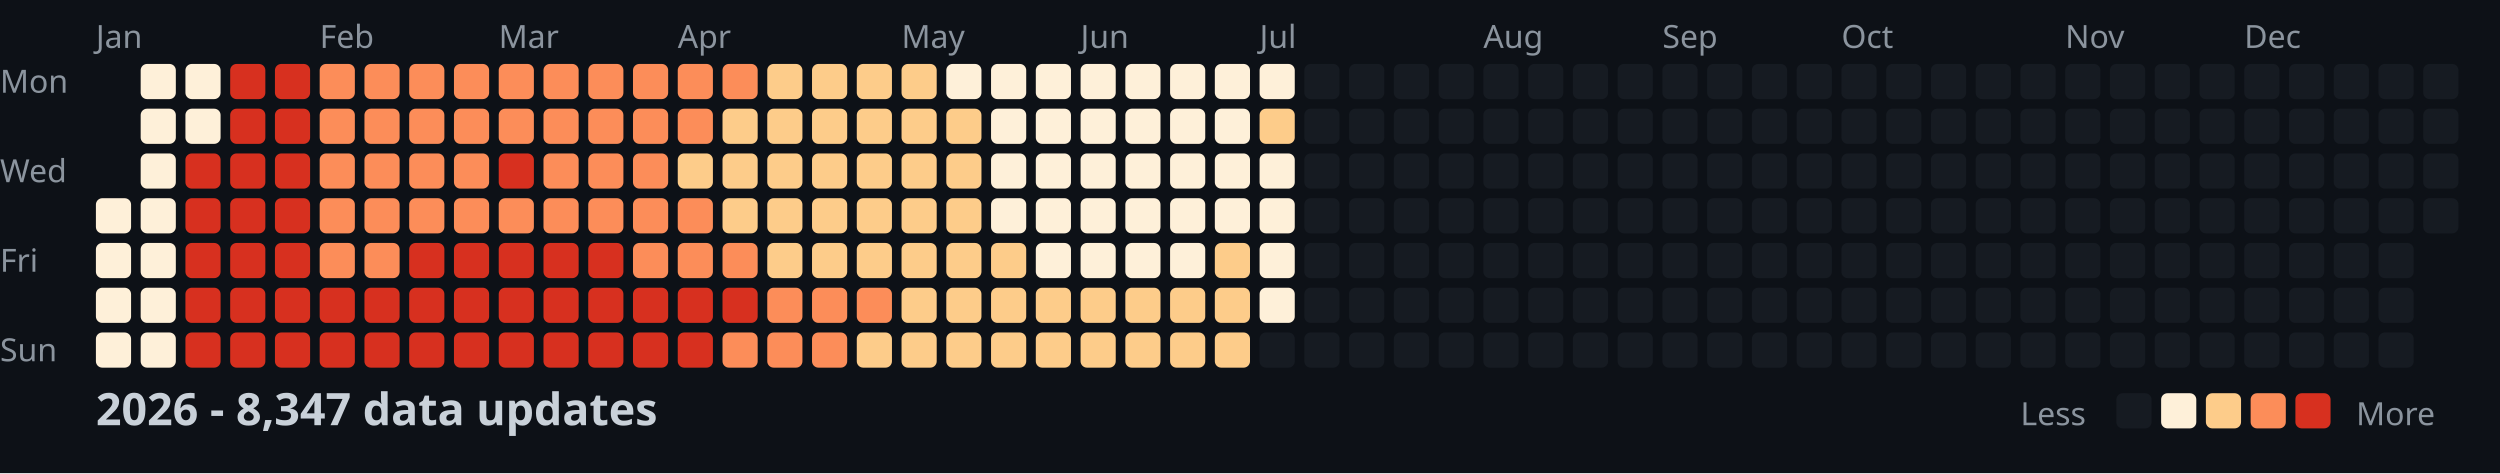
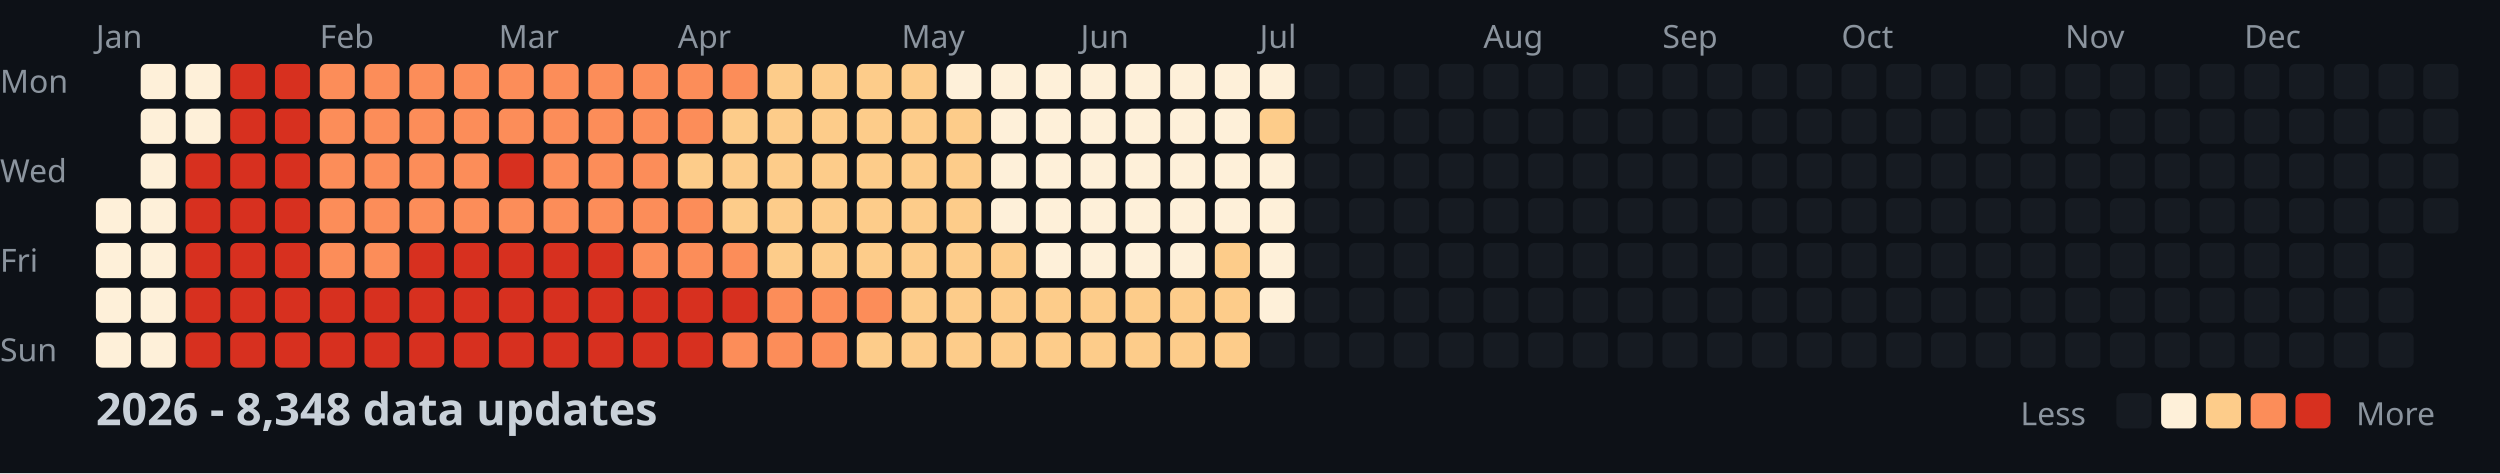
<svg xmlns="http://www.w3.org/2000/svg" width="782" height="148">
  <style>
    .month { font: 10px sans-serif; fill: #8b949e; }
    .day { font: 10px sans-serif; fill: #8b949e; }
    .title { font: bold 14px sans-serif; fill: #c9d1d9; }
    .legend { font: 10px sans-serif; fill: #8b949e; }
  </style>
  <rect width="100%" height="100%" fill="#0d1117" />
  <text x="0" y="29" class="day">Mon</text>
  <text x="0" y="57" class="day">Wed</text>
  <text x="0" y="85" class="day">Fri</text>
  <text x="0" y="113" class="day">Sun</text>
  <text x="30" y="15" class="month">Jan</text>
  <text x="100" y="15" class="month">Feb</text>
  <text x="156" y="15" class="month">Mar</text>
  <text x="212" y="15" class="month">Apr</text>
  <text x="282" y="15" class="month">May</text>
  <text x="338" y="15" class="month">Jun</text>
  <text x="394" y="15" class="month">Jul</text>
  <text x="464" y="15" class="month">Aug</text>
  <text x="520" y="15" class="month">Sep</text>
  <text x="576" y="15" class="month">Oct</text>
  <text x="646" y="15" class="month">Nov</text>
  <text x="702" y="15" class="month">Dec</text>
  <rect x="30" y="62" width="11" height="11" fill="#fef0d9" rx="2" />
  <rect x="30" y="76" width="11" height="11" fill="#fef0d9" rx="2" />
  <rect x="30" y="90" width="11" height="11" fill="#fef0d9" rx="2" />
  <rect x="30" y="104" width="11" height="11" fill="#fef0d9" rx="2" />
  <rect x="44" y="20" width="11" height="11" fill="#fef0d9" rx="2" />
  <rect x="44" y="34" width="11" height="11" fill="#fef0d9" rx="2" />
  <rect x="44" y="48" width="11" height="11" fill="#fef0d9" rx="2" />
  <rect x="44" y="62" width="11" height="11" fill="#fef0d9" rx="2" />
  <rect x="44" y="76" width="11" height="11" fill="#fef0d9" rx="2" />
  <rect x="44" y="90" width="11" height="11" fill="#fef0d9" rx="2" />
  <rect x="44" y="104" width="11" height="11" fill="#fef0d9" rx="2" />
  <rect x="58" y="20" width="11" height="11" fill="#fef0d9" rx="2" />
  <rect x="58" y="34" width="11" height="11" fill="#fef0d9" rx="2" />
  <rect x="58" y="48" width="11" height="11" fill="#d7301f" rx="2" />
  <rect x="58" y="62" width="11" height="11" fill="#d7301f" rx="2" />
  <rect x="58" y="76" width="11" height="11" fill="#d7301f" rx="2" />
  <rect x="58" y="90" width="11" height="11" fill="#d7301f" rx="2" />
  <rect x="58" y="104" width="11" height="11" fill="#d7301f" rx="2" />
  <rect x="72" y="20" width="11" height="11" fill="#d7301f" rx="2" />
  <rect x="72" y="34" width="11" height="11" fill="#d7301f" rx="2" />
  <rect x="72" y="48" width="11" height="11" fill="#d7301f" rx="2" />
  <rect x="72" y="62" width="11" height="11" fill="#d7301f" rx="2" />
  <rect x="72" y="76" width="11" height="11" fill="#d7301f" rx="2" />
  <rect x="72" y="90" width="11" height="11" fill="#d7301f" rx="2" />
  <rect x="72" y="104" width="11" height="11" fill="#d7301f" rx="2" />
  <rect x="86" y="20" width="11" height="11" fill="#d7301f" rx="2" />
  <rect x="86" y="34" width="11" height="11" fill="#d7301f" rx="2" />
  <rect x="86" y="48" width="11" height="11" fill="#d7301f" rx="2" />
  <rect x="86" y="62" width="11" height="11" fill="#d7301f" rx="2" />
  <rect x="86" y="76" width="11" height="11" fill="#d7301f" rx="2" />
  <rect x="86" y="90" width="11" height="11" fill="#d7301f" rx="2" />
  <rect x="86" y="104" width="11" height="11" fill="#d7301f" rx="2" />
  <rect x="100" y="20" width="11" height="11" fill="#fc8d59" rx="2" />
  <rect x="100" y="34" width="11" height="11" fill="#fc8d59" rx="2" />
  <rect x="100" y="48" width="11" height="11" fill="#fc8d59" rx="2" />
  <rect x="100" y="62" width="11" height="11" fill="#fc8d59" rx="2" />
  <rect x="100" y="76" width="11" height="11" fill="#fc8d59" rx="2" />
  <rect x="100" y="90" width="11" height="11" fill="#d7301f" rx="2" />
  <rect x="100" y="104" width="11" height="11" fill="#d7301f" rx="2" />
  <rect x="114" y="20" width="11" height="11" fill="#fc8d59" rx="2" />
  <rect x="114" y="34" width="11" height="11" fill="#fc8d59" rx="2" />
  <rect x="114" y="48" width="11" height="11" fill="#fc8d59" rx="2" />
  <rect x="114" y="62" width="11" height="11" fill="#fc8d59" rx="2" />
  <rect x="114" y="76" width="11" height="11" fill="#fc8d59" rx="2" />
  <rect x="114" y="90" width="11" height="11" fill="#d7301f" rx="2" />
  <rect x="114" y="104" width="11" height="11" fill="#d7301f" rx="2" />
  <rect x="128" y="20" width="11" height="11" fill="#fc8d59" rx="2" />
  <rect x="128" y="34" width="11" height="11" fill="#fc8d59" rx="2" />
  <rect x="128" y="48" width="11" height="11" fill="#fc8d59" rx="2" />
  <rect x="128" y="62" width="11" height="11" fill="#fc8d59" rx="2" />
  <rect x="128" y="76" width="11" height="11" fill="#d7301f" rx="2" />
  <rect x="128" y="90" width="11" height="11" fill="#d7301f" rx="2" />
  <rect x="128" y="104" width="11" height="11" fill="#d7301f" rx="2" />
  <rect x="142" y="20" width="11" height="11" fill="#fc8d59" rx="2" />
  <rect x="142" y="34" width="11" height="11" fill="#fc8d59" rx="2" />
  <rect x="142" y="48" width="11" height="11" fill="#fc8d59" rx="2" />
  <rect x="142" y="62" width="11" height="11" fill="#fc8d59" rx="2" />
  <rect x="142" y="76" width="11" height="11" fill="#d7301f" rx="2" />
  <rect x="142" y="90" width="11" height="11" fill="#d7301f" rx="2" />
  <rect x="142" y="104" width="11" height="11" fill="#d7301f" rx="2" />
  <rect x="156" y="20" width="11" height="11" fill="#fc8d59" rx="2" />
  <rect x="156" y="34" width="11" height="11" fill="#fc8d59" rx="2" />
  <rect x="156" y="48" width="11" height="11" fill="#d7301f" rx="2" />
  <rect x="156" y="62" width="11" height="11" fill="#fc8d59" rx="2" />
  <rect x="156" y="76" width="11" height="11" fill="#d7301f" rx="2" />
  <rect x="156" y="90" width="11" height="11" fill="#d7301f" rx="2" />
  <rect x="156" y="104" width="11" height="11" fill="#d7301f" rx="2" />
  <rect x="170" y="20" width="11" height="11" fill="#fc8d59" rx="2" />
  <rect x="170" y="34" width="11" height="11" fill="#fc8d59" rx="2" />
  <rect x="170" y="48" width="11" height="11" fill="#fc8d59" rx="2" />
  <rect x="170" y="62" width="11" height="11" fill="#fc8d59" rx="2" />
  <rect x="170" y="76" width="11" height="11" fill="#d7301f" rx="2" />
  <rect x="170" y="90" width="11" height="11" fill="#d7301f" rx="2" />
  <rect x="170" y="104" width="11" height="11" fill="#d7301f" rx="2" />
  <rect x="184" y="20" width="11" height="11" fill="#fc8d59" rx="2" />
  <rect x="184" y="34" width="11" height="11" fill="#fc8d59" rx="2" />
  <rect x="184" y="48" width="11" height="11" fill="#fc8d59" rx="2" />
  <rect x="184" y="62" width="11" height="11" fill="#fc8d59" rx="2" />
  <rect x="184" y="76" width="11" height="11" fill="#d7301f" rx="2" />
  <rect x="184" y="90" width="11" height="11" fill="#d7301f" rx="2" />
  <rect x="184" y="104" width="11" height="11" fill="#d7301f" rx="2" />
  <rect x="198" y="20" width="11" height="11" fill="#fc8d59" rx="2" />
  <rect x="198" y="34" width="11" height="11" fill="#fc8d59" rx="2" />
  <rect x="198" y="48" width="11" height="11" fill="#fc8d59" rx="2" />
  <rect x="198" y="62" width="11" height="11" fill="#fc8d59" rx="2" />
  <rect x="198" y="76" width="11" height="11" fill="#fc8d59" rx="2" />
  <rect x="198" y="90" width="11" height="11" fill="#d7301f" rx="2" />
  <rect x="198" y="104" width="11" height="11" fill="#d7301f" rx="2" />
  <rect x="212" y="20" width="11" height="11" fill="#fc8d59" rx="2" />
  <rect x="212" y="34" width="11" height="11" fill="#fc8d59" rx="2" />
  <rect x="212" y="48" width="11" height="11" fill="#fdcc8a" rx="2" />
  <rect x="212" y="62" width="11" height="11" fill="#fc8d59" rx="2" />
  <rect x="212" y="76" width="11" height="11" fill="#fc8d59" rx="2" />
  <rect x="212" y="90" width="11" height="11" fill="#d7301f" rx="2" />
  <rect x="212" y="104" width="11" height="11" fill="#d7301f" rx="2" />
  <rect x="226" y="20" width="11" height="11" fill="#fc8d59" rx="2" />
  <rect x="226" y="34" width="11" height="11" fill="#fdcc8a" rx="2" />
  <rect x="226" y="48" width="11" height="11" fill="#fdcc8a" rx="2" />
  <rect x="226" y="62" width="11" height="11" fill="#fdcc8a" rx="2" />
  <rect x="226" y="76" width="11" height="11" fill="#fc8d59" rx="2" />
  <rect x="226" y="90" width="11" height="11" fill="#d7301f" rx="2" />
  <rect x="226" y="104" width="11" height="11" fill="#fc8d59" rx="2" />
  <rect x="240" y="20" width="11" height="11" fill="#fdcc8a" rx="2" />
  <rect x="240" y="34" width="11" height="11" fill="#fdcc8a" rx="2" />
  <rect x="240" y="48" width="11" height="11" fill="#fdcc8a" rx="2" />
  <rect x="240" y="62" width="11" height="11" fill="#fdcc8a" rx="2" />
  <rect x="240" y="76" width="11" height="11" fill="#fdcc8a" rx="2" />
  <rect x="240" y="90" width="11" height="11" fill="#fc8d59" rx="2" />
  <rect x="240" y="104" width="11" height="11" fill="#fc8d59" rx="2" />
  <rect x="254" y="20" width="11" height="11" fill="#fdcc8a" rx="2" />
  <rect x="254" y="34" width="11" height="11" fill="#fdcc8a" rx="2" />
  <rect x="254" y="48" width="11" height="11" fill="#fdcc8a" rx="2" />
  <rect x="254" y="62" width="11" height="11" fill="#fdcc8a" rx="2" />
  <rect x="254" y="76" width="11" height="11" fill="#fdcc8a" rx="2" />
  <rect x="254" y="90" width="11" height="11" fill="#fc8d59" rx="2" />
  <rect x="254" y="104" width="11" height="11" fill="#fc8d59" rx="2" />
  <rect x="268" y="20" width="11" height="11" fill="#fdcc8a" rx="2" />
  <rect x="268" y="34" width="11" height="11" fill="#fdcc8a" rx="2" />
  <rect x="268" y="48" width="11" height="11" fill="#fdcc8a" rx="2" />
  <rect x="268" y="62" width="11" height="11" fill="#fdcc8a" rx="2" />
  <rect x="268" y="76" width="11" height="11" fill="#fdcc8a" rx="2" />
  <rect x="268" y="90" width="11" height="11" fill="#fc8d59" rx="2" />
  <rect x="268" y="104" width="11" height="11" fill="#fdcc8a" rx="2" />
  <rect x="282" y="20" width="11" height="11" fill="#fdcc8a" rx="2" />
  <rect x="282" y="34" width="11" height="11" fill="#fdcc8a" rx="2" />
  <rect x="282" y="48" width="11" height="11" fill="#fdcc8a" rx="2" />
  <rect x="282" y="62" width="11" height="11" fill="#fdcc8a" rx="2" />
  <rect x="282" y="76" width="11" height="11" fill="#fdcc8a" rx="2" />
  <rect x="282" y="90" width="11" height="11" fill="#fdcc8a" rx="2" />
  <rect x="282" y="104" width="11" height="11" fill="#fdcc8a" rx="2" />
  <rect x="296" y="20" width="11" height="11" fill="#fef0d9" rx="2" />
  <rect x="296" y="34" width="11" height="11" fill="#fdcc8a" rx="2" />
  <rect x="296" y="48" width="11" height="11" fill="#fdcc8a" rx="2" />
  <rect x="296" y="62" width="11" height="11" fill="#fdcc8a" rx="2" />
  <rect x="296" y="76" width="11" height="11" fill="#fdcc8a" rx="2" />
  <rect x="296" y="90" width="11" height="11" fill="#fdcc8a" rx="2" />
  <rect x="296" y="104" width="11" height="11" fill="#fdcc8a" rx="2" />
  <rect x="310" y="20" width="11" height="11" fill="#fef0d9" rx="2" />
  <rect x="310" y="34" width="11" height="11" fill="#fef0d9" rx="2" />
  <rect x="310" y="48" width="11" height="11" fill="#fef0d9" rx="2" />
  <rect x="310" y="62" width="11" height="11" fill="#fef0d9" rx="2" />
  <rect x="310" y="76" width="11" height="11" fill="#fdcc8a" rx="2" />
  <rect x="310" y="90" width="11" height="11" fill="#fdcc8a" rx="2" />
  <rect x="310" y="104" width="11" height="11" fill="#fdcc8a" rx="2" />
  <rect x="324" y="20" width="11" height="11" fill="#fef0d9" rx="2" />
  <rect x="324" y="34" width="11" height="11" fill="#fef0d9" rx="2" />
  <rect x="324" y="48" width="11" height="11" fill="#fef0d9" rx="2" />
  <rect x="324" y="62" width="11" height="11" fill="#fef0d9" rx="2" />
  <rect x="324" y="76" width="11" height="11" fill="#fef0d9" rx="2" />
  <rect x="324" y="90" width="11" height="11" fill="#fdcc8a" rx="2" />
  <rect x="324" y="104" width="11" height="11" fill="#fdcc8a" rx="2" />
  <rect x="338" y="20" width="11" height="11" fill="#fef0d9" rx="2" />
  <rect x="338" y="34" width="11" height="11" fill="#fef0d9" rx="2" />
  <rect x="338" y="48" width="11" height="11" fill="#fef0d9" rx="2" />
  <rect x="338" y="62" width="11" height="11" fill="#fef0d9" rx="2" />
  <rect x="338" y="76" width="11" height="11" fill="#fef0d9" rx="2" />
  <rect x="338" y="90" width="11" height="11" fill="#fdcc8a" rx="2" />
  <rect x="338" y="104" width="11" height="11" fill="#fdcc8a" rx="2" />
  <rect x="352" y="20" width="11" height="11" fill="#fef0d9" rx="2" />
  <rect x="352" y="34" width="11" height="11" fill="#fef0d9" rx="2" />
  <rect x="352" y="48" width="11" height="11" fill="#fef0d9" rx="2" />
  <rect x="352" y="62" width="11" height="11" fill="#fef0d9" rx="2" />
  <rect x="352" y="76" width="11" height="11" fill="#fef0d9" rx="2" />
  <rect x="352" y="90" width="11" height="11" fill="#fdcc8a" rx="2" />
  <rect x="352" y="104" width="11" height="11" fill="#fdcc8a" rx="2" />
  <rect x="366" y="20" width="11" height="11" fill="#fef0d9" rx="2" />
  <rect x="366" y="34" width="11" height="11" fill="#fef0d9" rx="2" />
  <rect x="366" y="48" width="11" height="11" fill="#fef0d9" rx="2" />
  <rect x="366" y="62" width="11" height="11" fill="#fef0d9" rx="2" />
  <rect x="366" y="76" width="11" height="11" fill="#fef0d9" rx="2" />
  <rect x="366" y="90" width="11" height="11" fill="#fdcc8a" rx="2" />
  <rect x="366" y="104" width="11" height="11" fill="#fdcc8a" rx="2" />
  <rect x="380" y="20" width="11" height="11" fill="#fef0d9" rx="2" />
  <rect x="380" y="34" width="11" height="11" fill="#fef0d9" rx="2" />
  <rect x="380" y="48" width="11" height="11" fill="#fef0d9" rx="2" />
  <rect x="380" y="62" width="11" height="11" fill="#fef0d9" rx="2" />
  <rect x="380" y="76" width="11" height="11" fill="#fdcc8a" rx="2" />
  <rect x="380" y="90" width="11" height="11" fill="#fdcc8a" rx="2" />
  <rect x="380" y="104" width="11" height="11" fill="#fdcc8a" rx="2" />
  <rect x="394" y="20" width="11" height="11" fill="#fef0d9" rx="2" />
  <rect x="394" y="34" width="11" height="11" fill="#fdcc8a" rx="2" />
  <rect x="394" y="48" width="11" height="11" fill="#fef0d9" rx="2" />
  <rect x="394" y="62" width="11" height="11" fill="#fef0d9" rx="2" />
  <rect x="394" y="76" width="11" height="11" fill="#fef0d9" rx="2" />
  <rect x="394" y="90" width="11" height="11" fill="#fef0d9" rx="2" />
  <rect x="394" y="104" width="11" height="11" fill="#161b22" rx="2" />
  <rect x="408" y="20" width="11" height="11" fill="#161b22" rx="2" />
  <rect x="408" y="34" width="11" height="11" fill="#161b22" rx="2" />
  <rect x="408" y="48" width="11" height="11" fill="#161b22" rx="2" />
  <rect x="408" y="62" width="11" height="11" fill="#161b22" rx="2" />
  <rect x="408" y="76" width="11" height="11" fill="#161b22" rx="2" />
  <rect x="408" y="90" width="11" height="11" fill="#161b22" rx="2" />
  <rect x="408" y="104" width="11" height="11" fill="#161b22" rx="2" />
  <rect x="422" y="20" width="11" height="11" fill="#161b22" rx="2" />
  <rect x="422" y="34" width="11" height="11" fill="#161b22" rx="2" />
  <rect x="422" y="48" width="11" height="11" fill="#161b22" rx="2" />
  <rect x="422" y="62" width="11" height="11" fill="#161b22" rx="2" />
  <rect x="422" y="76" width="11" height="11" fill="#161b22" rx="2" />
  <rect x="422" y="90" width="11" height="11" fill="#161b22" rx="2" />
  <rect x="422" y="104" width="11" height="11" fill="#161b22" rx="2" />
  <rect x="436" y="20" width="11" height="11" fill="#161b22" rx="2" />
  <rect x="436" y="34" width="11" height="11" fill="#161b22" rx="2" />
  <rect x="436" y="48" width="11" height="11" fill="#161b22" rx="2" />
  <rect x="436" y="62" width="11" height="11" fill="#161b22" rx="2" />
  <rect x="436" y="76" width="11" height="11" fill="#161b22" rx="2" />
  <rect x="436" y="90" width="11" height="11" fill="#161b22" rx="2" />
  <rect x="436" y="104" width="11" height="11" fill="#161b22" rx="2" />
  <rect x="450" y="20" width="11" height="11" fill="#161b22" rx="2" />
  <rect x="450" y="34" width="11" height="11" fill="#161b22" rx="2" />
  <rect x="450" y="48" width="11" height="11" fill="#161b22" rx="2" />
  <rect x="450" y="62" width="11" height="11" fill="#161b22" rx="2" />
  <rect x="450" y="76" width="11" height="11" fill="#161b22" rx="2" />
  <rect x="450" y="90" width="11" height="11" fill="#161b22" rx="2" />
  <rect x="450" y="104" width="11" height="11" fill="#161b22" rx="2" />
  <rect x="464" y="20" width="11" height="11" fill="#161b22" rx="2" />
  <rect x="464" y="34" width="11" height="11" fill="#161b22" rx="2" />
  <rect x="464" y="48" width="11" height="11" fill="#161b22" rx="2" />
  <rect x="464" y="62" width="11" height="11" fill="#161b22" rx="2" />
  <rect x="464" y="76" width="11" height="11" fill="#161b22" rx="2" />
  <rect x="464" y="90" width="11" height="11" fill="#161b22" rx="2" />
  <rect x="464" y="104" width="11" height="11" fill="#161b22" rx="2" />
  <rect x="478" y="20" width="11" height="11" fill="#161b22" rx="2" />
  <rect x="478" y="34" width="11" height="11" fill="#161b22" rx="2" />
  <rect x="478" y="48" width="11" height="11" fill="#161b22" rx="2" />
  <rect x="478" y="62" width="11" height="11" fill="#161b22" rx="2" />
  <rect x="478" y="76" width="11" height="11" fill="#161b22" rx="2" />
  <rect x="478" y="90" width="11" height="11" fill="#161b22" rx="2" />
  <rect x="478" y="104" width="11" height="11" fill="#161b22" rx="2" />
  <rect x="492" y="20" width="11" height="11" fill="#161b22" rx="2" />
  <rect x="492" y="34" width="11" height="11" fill="#161b22" rx="2" />
  <rect x="492" y="48" width="11" height="11" fill="#161b22" rx="2" />
  <rect x="492" y="62" width="11" height="11" fill="#161b22" rx="2" />
  <rect x="492" y="76" width="11" height="11" fill="#161b22" rx="2" />
  <rect x="492" y="90" width="11" height="11" fill="#161b22" rx="2" />
  <rect x="492" y="104" width="11" height="11" fill="#161b22" rx="2" />
  <rect x="506" y="20" width="11" height="11" fill="#161b22" rx="2" />
  <rect x="506" y="34" width="11" height="11" fill="#161b22" rx="2" />
  <rect x="506" y="48" width="11" height="11" fill="#161b22" rx="2" />
  <rect x="506" y="62" width="11" height="11" fill="#161b22" rx="2" />
  <rect x="506" y="76" width="11" height="11" fill="#161b22" rx="2" />
  <rect x="506" y="90" width="11" height="11" fill="#161b22" rx="2" />
  <rect x="506" y="104" width="11" height="11" fill="#161b22" rx="2" />
  <rect x="520" y="20" width="11" height="11" fill="#161b22" rx="2" />
  <rect x="520" y="34" width="11" height="11" fill="#161b22" rx="2" />
  <rect x="520" y="48" width="11" height="11" fill="#161b22" rx="2" />
  <rect x="520" y="62" width="11" height="11" fill="#161b22" rx="2" />
  <rect x="520" y="76" width="11" height="11" fill="#161b22" rx="2" />
  <rect x="520" y="90" width="11" height="11" fill="#161b22" rx="2" />
  <rect x="520" y="104" width="11" height="11" fill="#161b22" rx="2" />
  <rect x="534" y="20" width="11" height="11" fill="#161b22" rx="2" />
  <rect x="534" y="34" width="11" height="11" fill="#161b22" rx="2" />
  <rect x="534" y="48" width="11" height="11" fill="#161b22" rx="2" />
  <rect x="534" y="62" width="11" height="11" fill="#161b22" rx="2" />
  <rect x="534" y="76" width="11" height="11" fill="#161b22" rx="2" />
  <rect x="534" y="90" width="11" height="11" fill="#161b22" rx="2" />
  <rect x="534" y="104" width="11" height="11" fill="#161b22" rx="2" />
  <rect x="548" y="20" width="11" height="11" fill="#161b22" rx="2" />
  <rect x="548" y="34" width="11" height="11" fill="#161b22" rx="2" />
  <rect x="548" y="48" width="11" height="11" fill="#161b22" rx="2" />
  <rect x="548" y="62" width="11" height="11" fill="#161b22" rx="2" />
  <rect x="548" y="76" width="11" height="11" fill="#161b22" rx="2" />
  <rect x="548" y="90" width="11" height="11" fill="#161b22" rx="2" />
  <rect x="548" y="104" width="11" height="11" fill="#161b22" rx="2" />
  <rect x="562" y="20" width="11" height="11" fill="#161b22" rx="2" />
  <rect x="562" y="34" width="11" height="11" fill="#161b22" rx="2" />
  <rect x="562" y="48" width="11" height="11" fill="#161b22" rx="2" />
  <rect x="562" y="62" width="11" height="11" fill="#161b22" rx="2" />
  <rect x="562" y="76" width="11" height="11" fill="#161b22" rx="2" />
  <rect x="562" y="90" width="11" height="11" fill="#161b22" rx="2" />
  <rect x="562" y="104" width="11" height="11" fill="#161b22" rx="2" />
  <rect x="576" y="20" width="11" height="11" fill="#161b22" rx="2" />
  <rect x="576" y="34" width="11" height="11" fill="#161b22" rx="2" />
  <rect x="576" y="48" width="11" height="11" fill="#161b22" rx="2" />
  <rect x="576" y="62" width="11" height="11" fill="#161b22" rx="2" />
  <rect x="576" y="76" width="11" height="11" fill="#161b22" rx="2" />
  <rect x="576" y="90" width="11" height="11" fill="#161b22" rx="2" />
  <rect x="576" y="104" width="11" height="11" fill="#161b22" rx="2" />
  <rect x="590" y="20" width="11" height="11" fill="#161b22" rx="2" />
  <rect x="590" y="34" width="11" height="11" fill="#161b22" rx="2" />
  <rect x="590" y="48" width="11" height="11" fill="#161b22" rx="2" />
  <rect x="590" y="62" width="11" height="11" fill="#161b22" rx="2" />
  <rect x="590" y="76" width="11" height="11" fill="#161b22" rx="2" />
  <rect x="590" y="90" width="11" height="11" fill="#161b22" rx="2" />
  <rect x="590" y="104" width="11" height="11" fill="#161b22" rx="2" />
  <rect x="604" y="20" width="11" height="11" fill="#161b22" rx="2" />
  <rect x="604" y="34" width="11" height="11" fill="#161b22" rx="2" />
  <rect x="604" y="48" width="11" height="11" fill="#161b22" rx="2" />
  <rect x="604" y="62" width="11" height="11" fill="#161b22" rx="2" />
  <rect x="604" y="76" width="11" height="11" fill="#161b22" rx="2" />
  <rect x="604" y="90" width="11" height="11" fill="#161b22" rx="2" />
  <rect x="604" y="104" width="11" height="11" fill="#161b22" rx="2" />
  <rect x="618" y="20" width="11" height="11" fill="#161b22" rx="2" />
  <rect x="618" y="34" width="11" height="11" fill="#161b22" rx="2" />
  <rect x="618" y="48" width="11" height="11" fill="#161b22" rx="2" />
  <rect x="618" y="62" width="11" height="11" fill="#161b22" rx="2" />
  <rect x="618" y="76" width="11" height="11" fill="#161b22" rx="2" />
  <rect x="618" y="90" width="11" height="11" fill="#161b22" rx="2" />
  <rect x="618" y="104" width="11" height="11" fill="#161b22" rx="2" />
  <rect x="632" y="20" width="11" height="11" fill="#161b22" rx="2" />
  <rect x="632" y="34" width="11" height="11" fill="#161b22" rx="2" />
  <rect x="632" y="48" width="11" height="11" fill="#161b22" rx="2" />
  <rect x="632" y="62" width="11" height="11" fill="#161b22" rx="2" />
  <rect x="632" y="76" width="11" height="11" fill="#161b22" rx="2" />
  <rect x="632" y="90" width="11" height="11" fill="#161b22" rx="2" />
  <rect x="632" y="104" width="11" height="11" fill="#161b22" rx="2" />
  <rect x="646" y="20" width="11" height="11" fill="#161b22" rx="2" />
  <rect x="646" y="34" width="11" height="11" fill="#161b22" rx="2" />
  <rect x="646" y="48" width="11" height="11" fill="#161b22" rx="2" />
  <rect x="646" y="62" width="11" height="11" fill="#161b22" rx="2" />
  <rect x="646" y="76" width="11" height="11" fill="#161b22" rx="2" />
  <rect x="646" y="90" width="11" height="11" fill="#161b22" rx="2" />
  <rect x="646" y="104" width="11" height="11" fill="#161b22" rx="2" />
  <rect x="660" y="20" width="11" height="11" fill="#161b22" rx="2" />
  <rect x="660" y="34" width="11" height="11" fill="#161b22" rx="2" />
  <rect x="660" y="48" width="11" height="11" fill="#161b22" rx="2" />
  <rect x="660" y="62" width="11" height="11" fill="#161b22" rx="2" />
  <rect x="660" y="76" width="11" height="11" fill="#161b22" rx="2" />
  <rect x="660" y="90" width="11" height="11" fill="#161b22" rx="2" />
  <rect x="660" y="104" width="11" height="11" fill="#161b22" rx="2" />
  <rect x="674" y="20" width="11" height="11" fill="#161b22" rx="2" />
  <rect x="674" y="34" width="11" height="11" fill="#161b22" rx="2" />
  <rect x="674" y="48" width="11" height="11" fill="#161b22" rx="2" />
  <rect x="674" y="62" width="11" height="11" fill="#161b22" rx="2" />
  <rect x="674" y="76" width="11" height="11" fill="#161b22" rx="2" />
  <rect x="674" y="90" width="11" height="11" fill="#161b22" rx="2" />
  <rect x="674" y="104" width="11" height="11" fill="#161b22" rx="2" />
  <rect x="688" y="20" width="11" height="11" fill="#161b22" rx="2" />
  <rect x="688" y="34" width="11" height="11" fill="#161b22" rx="2" />
  <rect x="688" y="48" width="11" height="11" fill="#161b22" rx="2" />
  <rect x="688" y="62" width="11" height="11" fill="#161b22" rx="2" />
  <rect x="688" y="76" width="11" height="11" fill="#161b22" rx="2" />
  <rect x="688" y="90" width="11" height="11" fill="#161b22" rx="2" />
  <rect x="688" y="104" width="11" height="11" fill="#161b22" rx="2" />
  <rect x="702" y="20" width="11" height="11" fill="#161b22" rx="2" />
  <rect x="702" y="34" width="11" height="11" fill="#161b22" rx="2" />
  <rect x="702" y="48" width="11" height="11" fill="#161b22" rx="2" />
  <rect x="702" y="62" width="11" height="11" fill="#161b22" rx="2" />
  <rect x="702" y="76" width="11" height="11" fill="#161b22" rx="2" />
  <rect x="702" y="90" width="11" height="11" fill="#161b22" rx="2" />
  <rect x="702" y="104" width="11" height="11" fill="#161b22" rx="2" />
  <rect x="716" y="20" width="11" height="11" fill="#161b22" rx="2" />
  <rect x="716" y="34" width="11" height="11" fill="#161b22" rx="2" />
  <rect x="716" y="48" width="11" height="11" fill="#161b22" rx="2" />
  <rect x="716" y="62" width="11" height="11" fill="#161b22" rx="2" />
  <rect x="716" y="76" width="11" height="11" fill="#161b22" rx="2" />
  <rect x="716" y="90" width="11" height="11" fill="#161b22" rx="2" />
  <rect x="716" y="104" width="11" height="11" fill="#161b22" rx="2" />
  <rect x="730" y="20" width="11" height="11" fill="#161b22" rx="2" />
  <rect x="730" y="34" width="11" height="11" fill="#161b22" rx="2" />
  <rect x="730" y="48" width="11" height="11" fill="#161b22" rx="2" />
  <rect x="730" y="62" width="11" height="11" fill="#161b22" rx="2" />
  <rect x="730" y="76" width="11" height="11" fill="#161b22" rx="2" />
  <rect x="730" y="90" width="11" height="11" fill="#161b22" rx="2" />
  <rect x="730" y="104" width="11" height="11" fill="#161b22" rx="2" />
  <rect x="744" y="20" width="11" height="11" fill="#161b22" rx="2" />
  <rect x="744" y="34" width="11" height="11" fill="#161b22" rx="2" />
  <rect x="744" y="48" width="11" height="11" fill="#161b22" rx="2" />
  <rect x="744" y="62" width="11" height="11" fill="#161b22" rx="2" />
  <rect x="744" y="76" width="11" height="11" fill="#161b22" rx="2" />
  <rect x="744" y="90" width="11" height="11" fill="#161b22" rx="2" />
  <rect x="744" y="104" width="11" height="11" fill="#161b22" rx="2" />
  <rect x="758" y="20" width="11" height="11" fill="#161b22" rx="2" />
  <rect x="758" y="34" width="11" height="11" fill="#161b22" rx="2" />
  <rect x="758" y="48" width="11" height="11" fill="#161b22" rx="2" />
  <rect x="758" y="62" width="11" height="11" fill="#161b22" rx="2" />
-   <text x="30" y="133" class="title">2026 - 8,347 data updates</text>
+   <text x="30" y="133" class="title">2026 - 8,348 data updates</text>
  <text x="632" y="133" class="legend">Less</text>
  <rect x="662" y="123" width="11" height="11" fill="#161b22" rx="2" />
  <rect x="676" y="123" width="11" height="11" fill="#fef0d9" rx="2" />
  <rect x="690" y="123" width="11" height="11" fill="#fdcc8a" rx="2" />
  <rect x="704" y="123" width="11" height="11" fill="#fc8d59" rx="2" />
  <rect x="718" y="123" width="11" height="11" fill="#d7301f" rx="2" />
  <text x="737" y="133" class="legend">More</text>
</svg>
